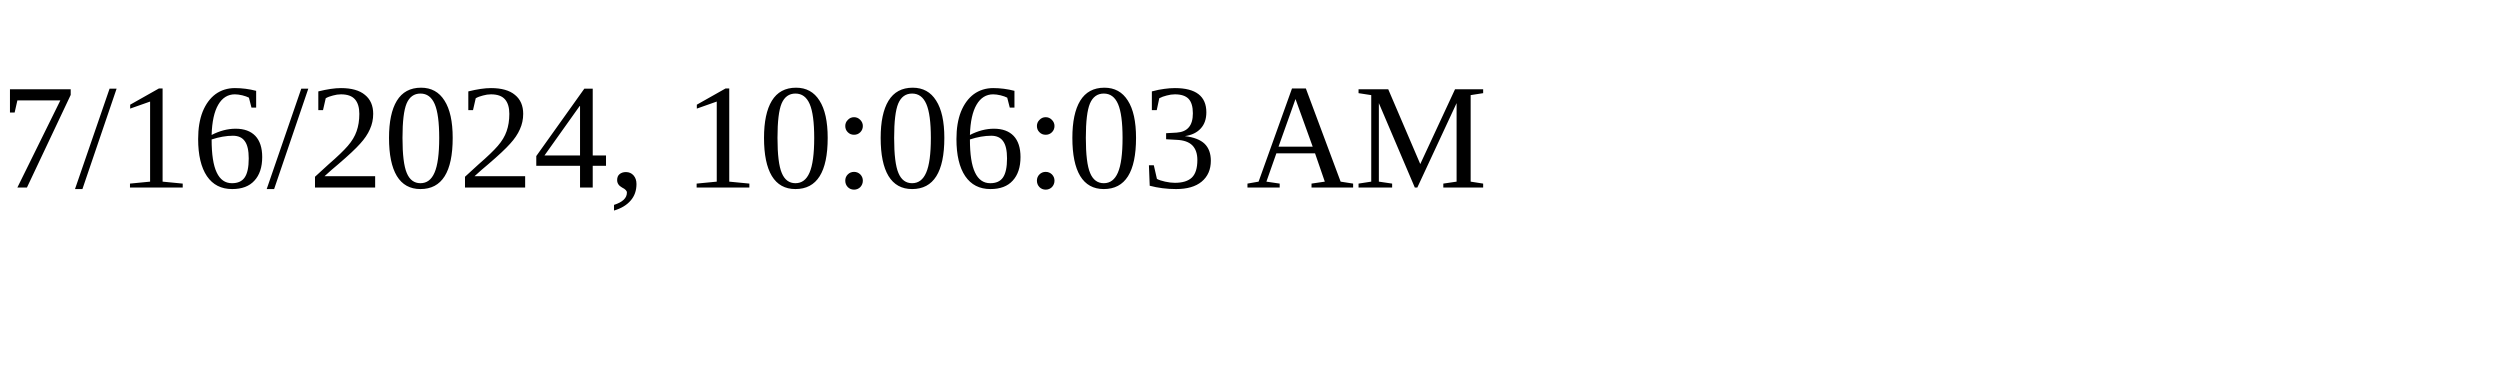
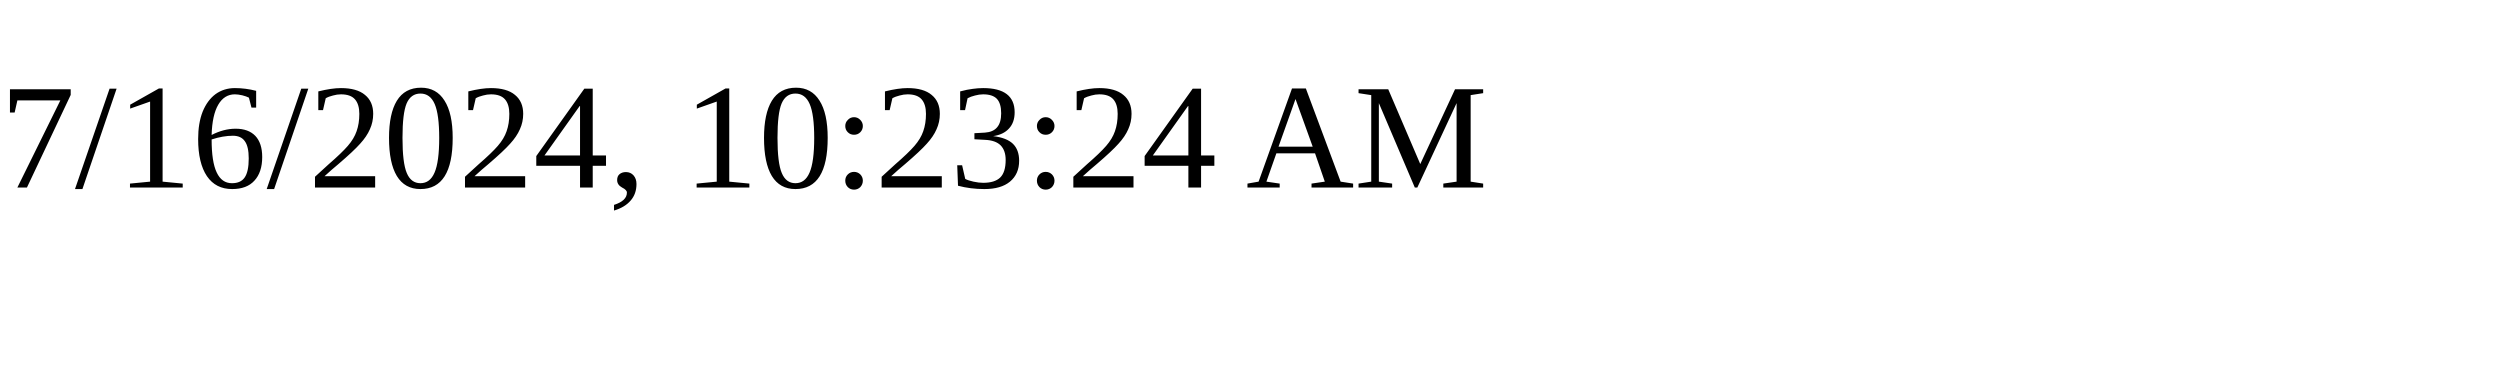
<svg xmlns="http://www.w3.org/2000/svg" height="30" width="200">
-   <text x="0" y="15">7/16/2024, 10:06:03 AM</text>
+   <text x="0" y="15">7/16/2024, 10:23:24 AM</text>
</svg>
